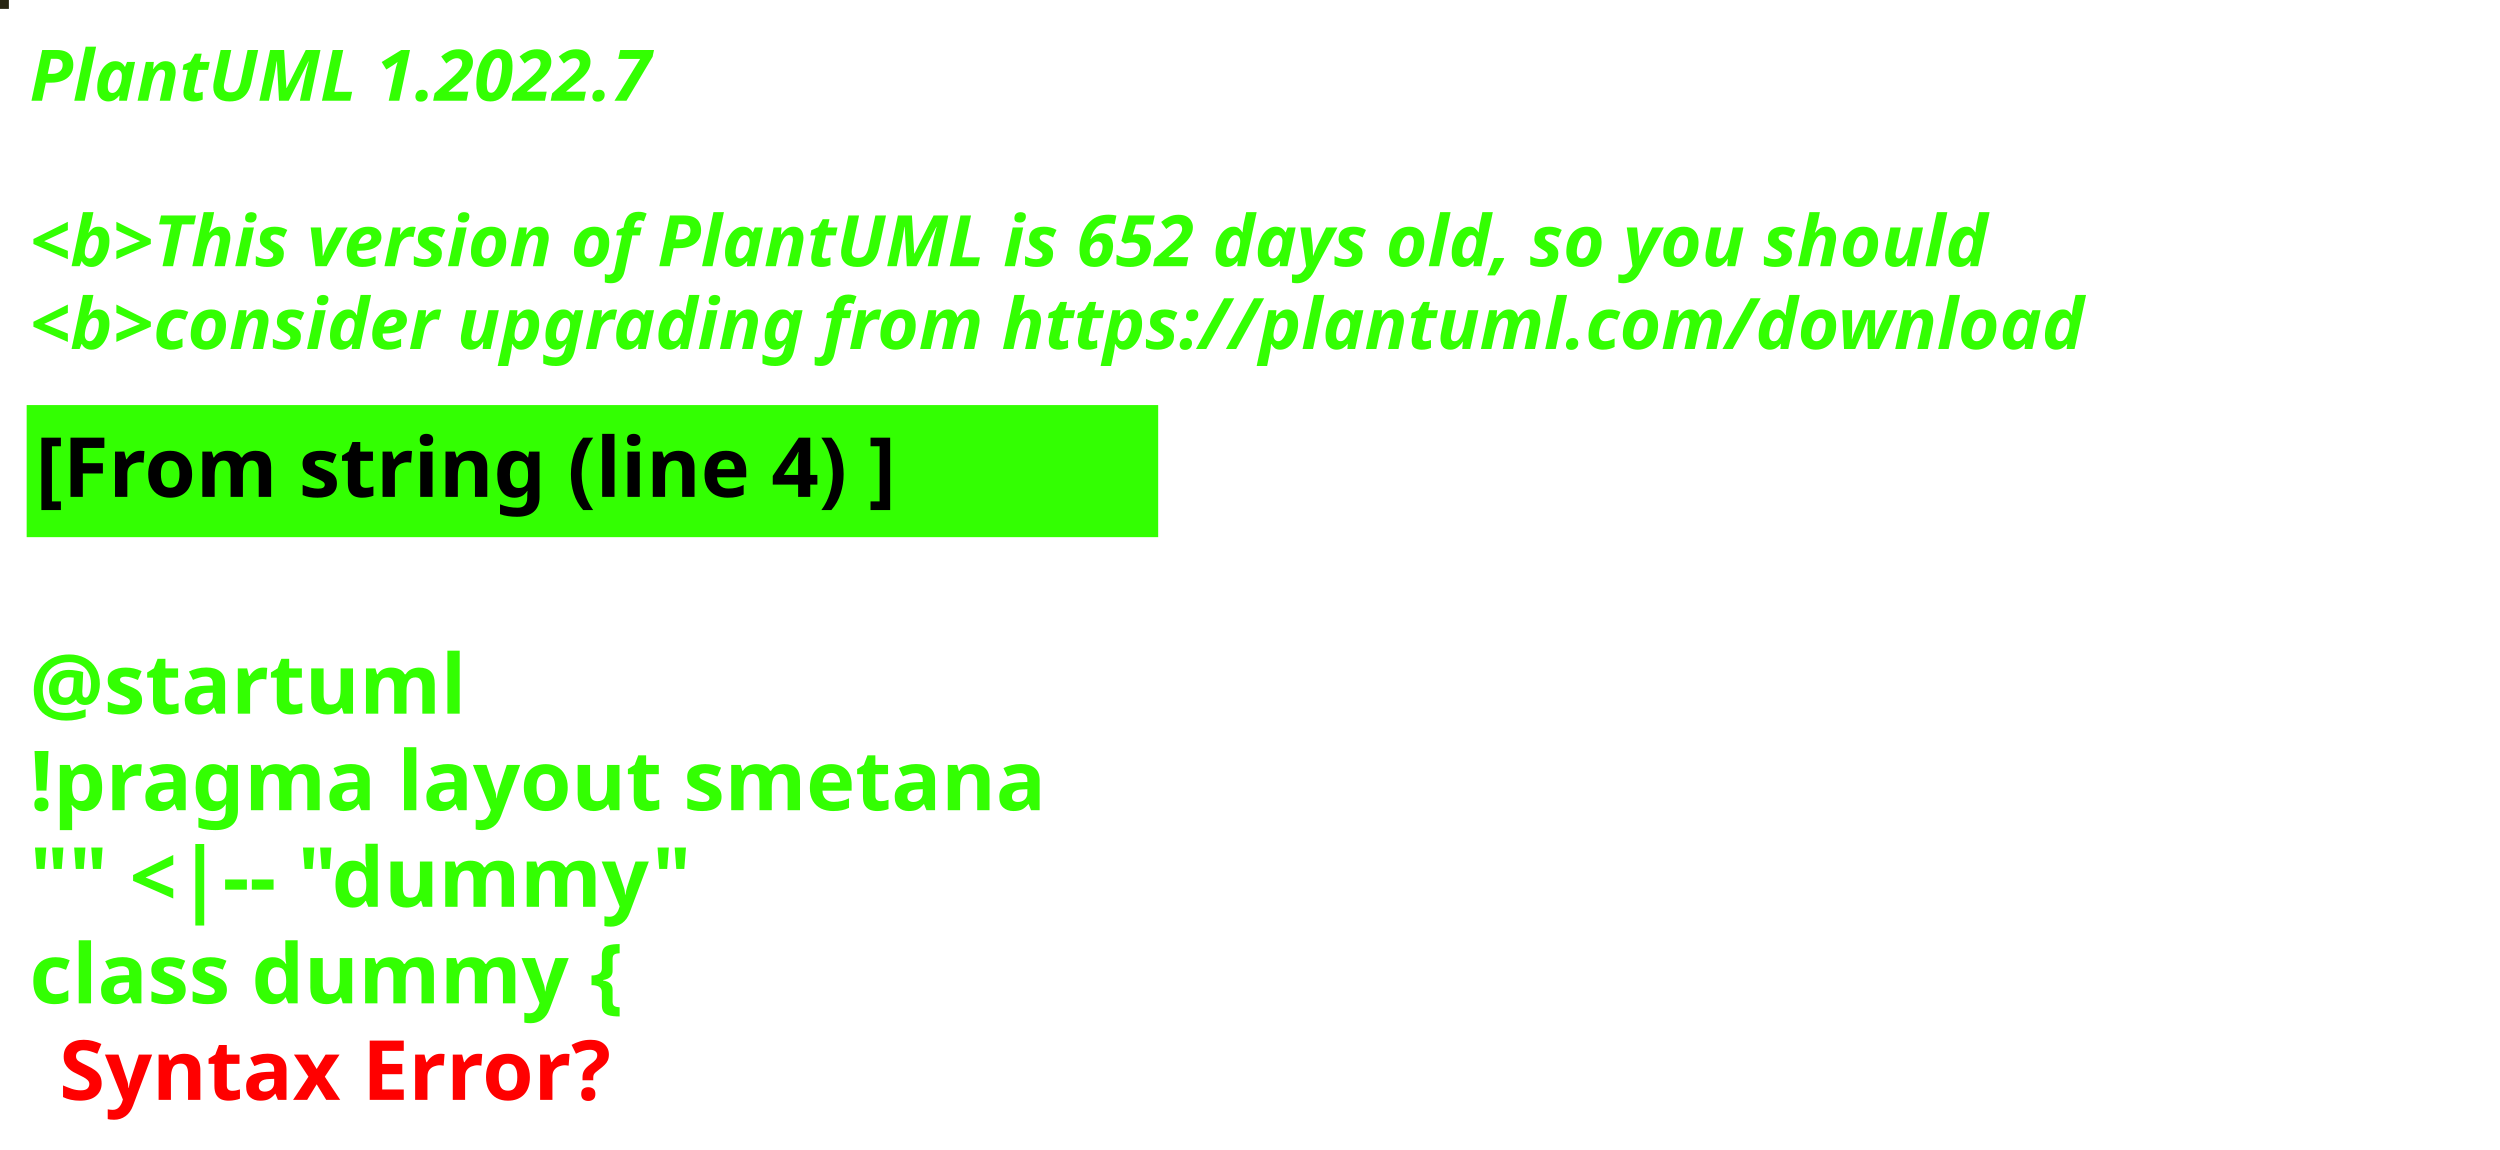
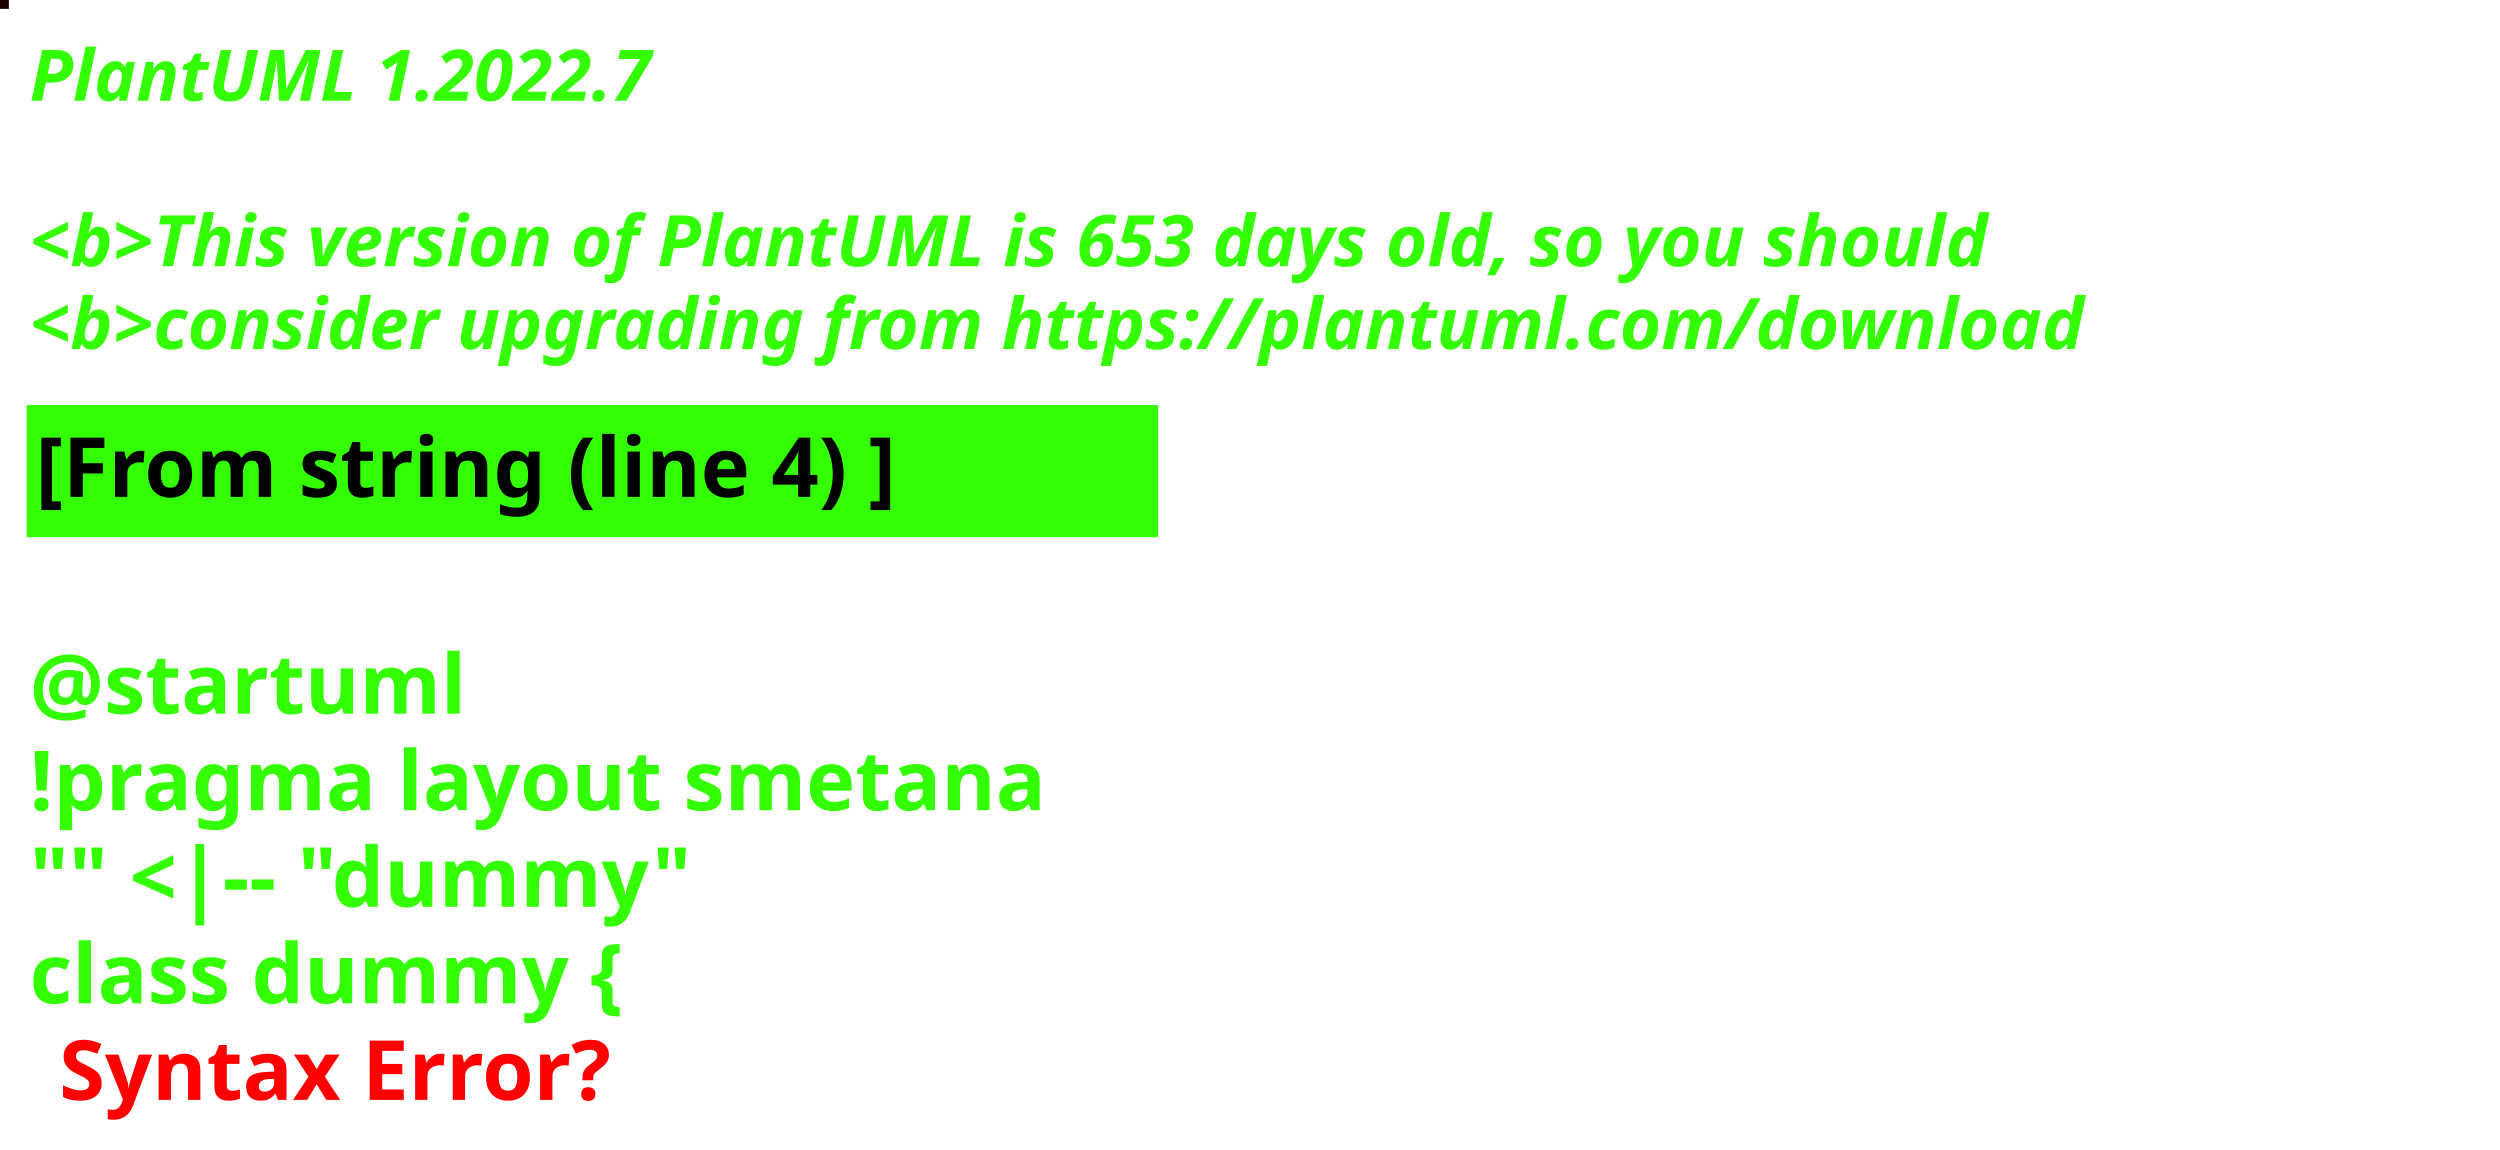
<svg xmlns="http://www.w3.org/2000/svg" contentStyleType="text/css" height="194px" preserveAspectRatio="none" style="width:422px;height:194px;background:#000000;" version="1.1" viewBox="0 0 422 194" width="422px" zoomAndPan="magnify">
  <defs />
  <g>
-     <rect fill="#272512" height="1" style="stroke:#272512;stroke-width:1.0;" width="1" x="0" y="0" />
+     <rect fill="#190600" height="1" style="stroke:#190600;stroke-width:1.0;" width="1" x="0" y="0" />
    <text fill="#33FF02" font-family="sans-serif" font-size="12" font-style="italic" font-weight="bold" lengthAdjust="spacing" textLength="127" x="5" y="17">PlantUML 1.2022.7</text>
    <text fill="#33FF02" font-family="sans-serif" font-size="12" font-style="italic" font-weight="bold" lengthAdjust="spacing" textLength="4" x="5" y="30.969"> </text>
-     <text fill="#33FF02" font-family="sans-serif" font-size="12" font-style="italic" font-weight="bold" lengthAdjust="spacing" textLength="399" x="5" y="44.938">&lt;b&gt;This version of PlantUML is 652 days old, so you should</text>
+     <text fill="#33FF02" font-family="sans-serif" font-size="12" font-style="italic" font-weight="bold" lengthAdjust="spacing" textLength="399" x="5" y="44.938">&lt;b&gt;This version of PlantUML is 653 days old, so you should</text>
    <text fill="#33FF02" font-family="sans-serif" font-size="12" font-style="italic" font-weight="bold" lengthAdjust="spacing" textLength="408" x="5" y="58.906">&lt;b&gt;consider upgrading from https://plantuml.com/download</text>
    <rect fill="#33FF02" height="21.297" style="stroke:#33FF02;stroke-width:1.0;" width="190" x="5" y="68.875" />
    <text fill="#000000" font-family="sans-serif" font-size="14" font-weight="bold" lengthAdjust="spacing" textLength="168" x="6" y="83.875">[From string (line 4) ]</text>
    <text fill="#33FF02" font-family="sans-serif" font-size="14" font-weight="bold" lengthAdjust="spacing" textLength="5" x="5" y="104.172"> </text>
    <text fill="#33FF02" font-family="sans-serif" font-size="14" font-weight="bold" lengthAdjust="spacing" textLength="79" x="5" y="120.469">@startuml</text>
    <text fill="#33FF02" font-family="sans-serif" font-size="14" font-weight="bold" lengthAdjust="spacing" textLength="190" x="5" y="136.766">!pragma layout smetana</text>
    <text fill="#33FF02" font-family="sans-serif" font-size="14" font-weight="bold" lengthAdjust="spacing" textLength="124" x="5" y="153.062">"" &lt;|-- "dummy"</text>
    <text fill="#33FF02" font-family="sans-serif" font-size="14" font-weight="bold" lengthAdjust="spacing" text-decoration="wavy underline" textLength="117" x="5" y="169.359">class dummy {</text>
    <text fill="#FF0000" font-family="sans-serif" font-size="14" font-weight="bold" lengthAdjust="spacing" textLength="106" x="10" y="185.656">Syntax Error?</text>
  </g>
</svg>
